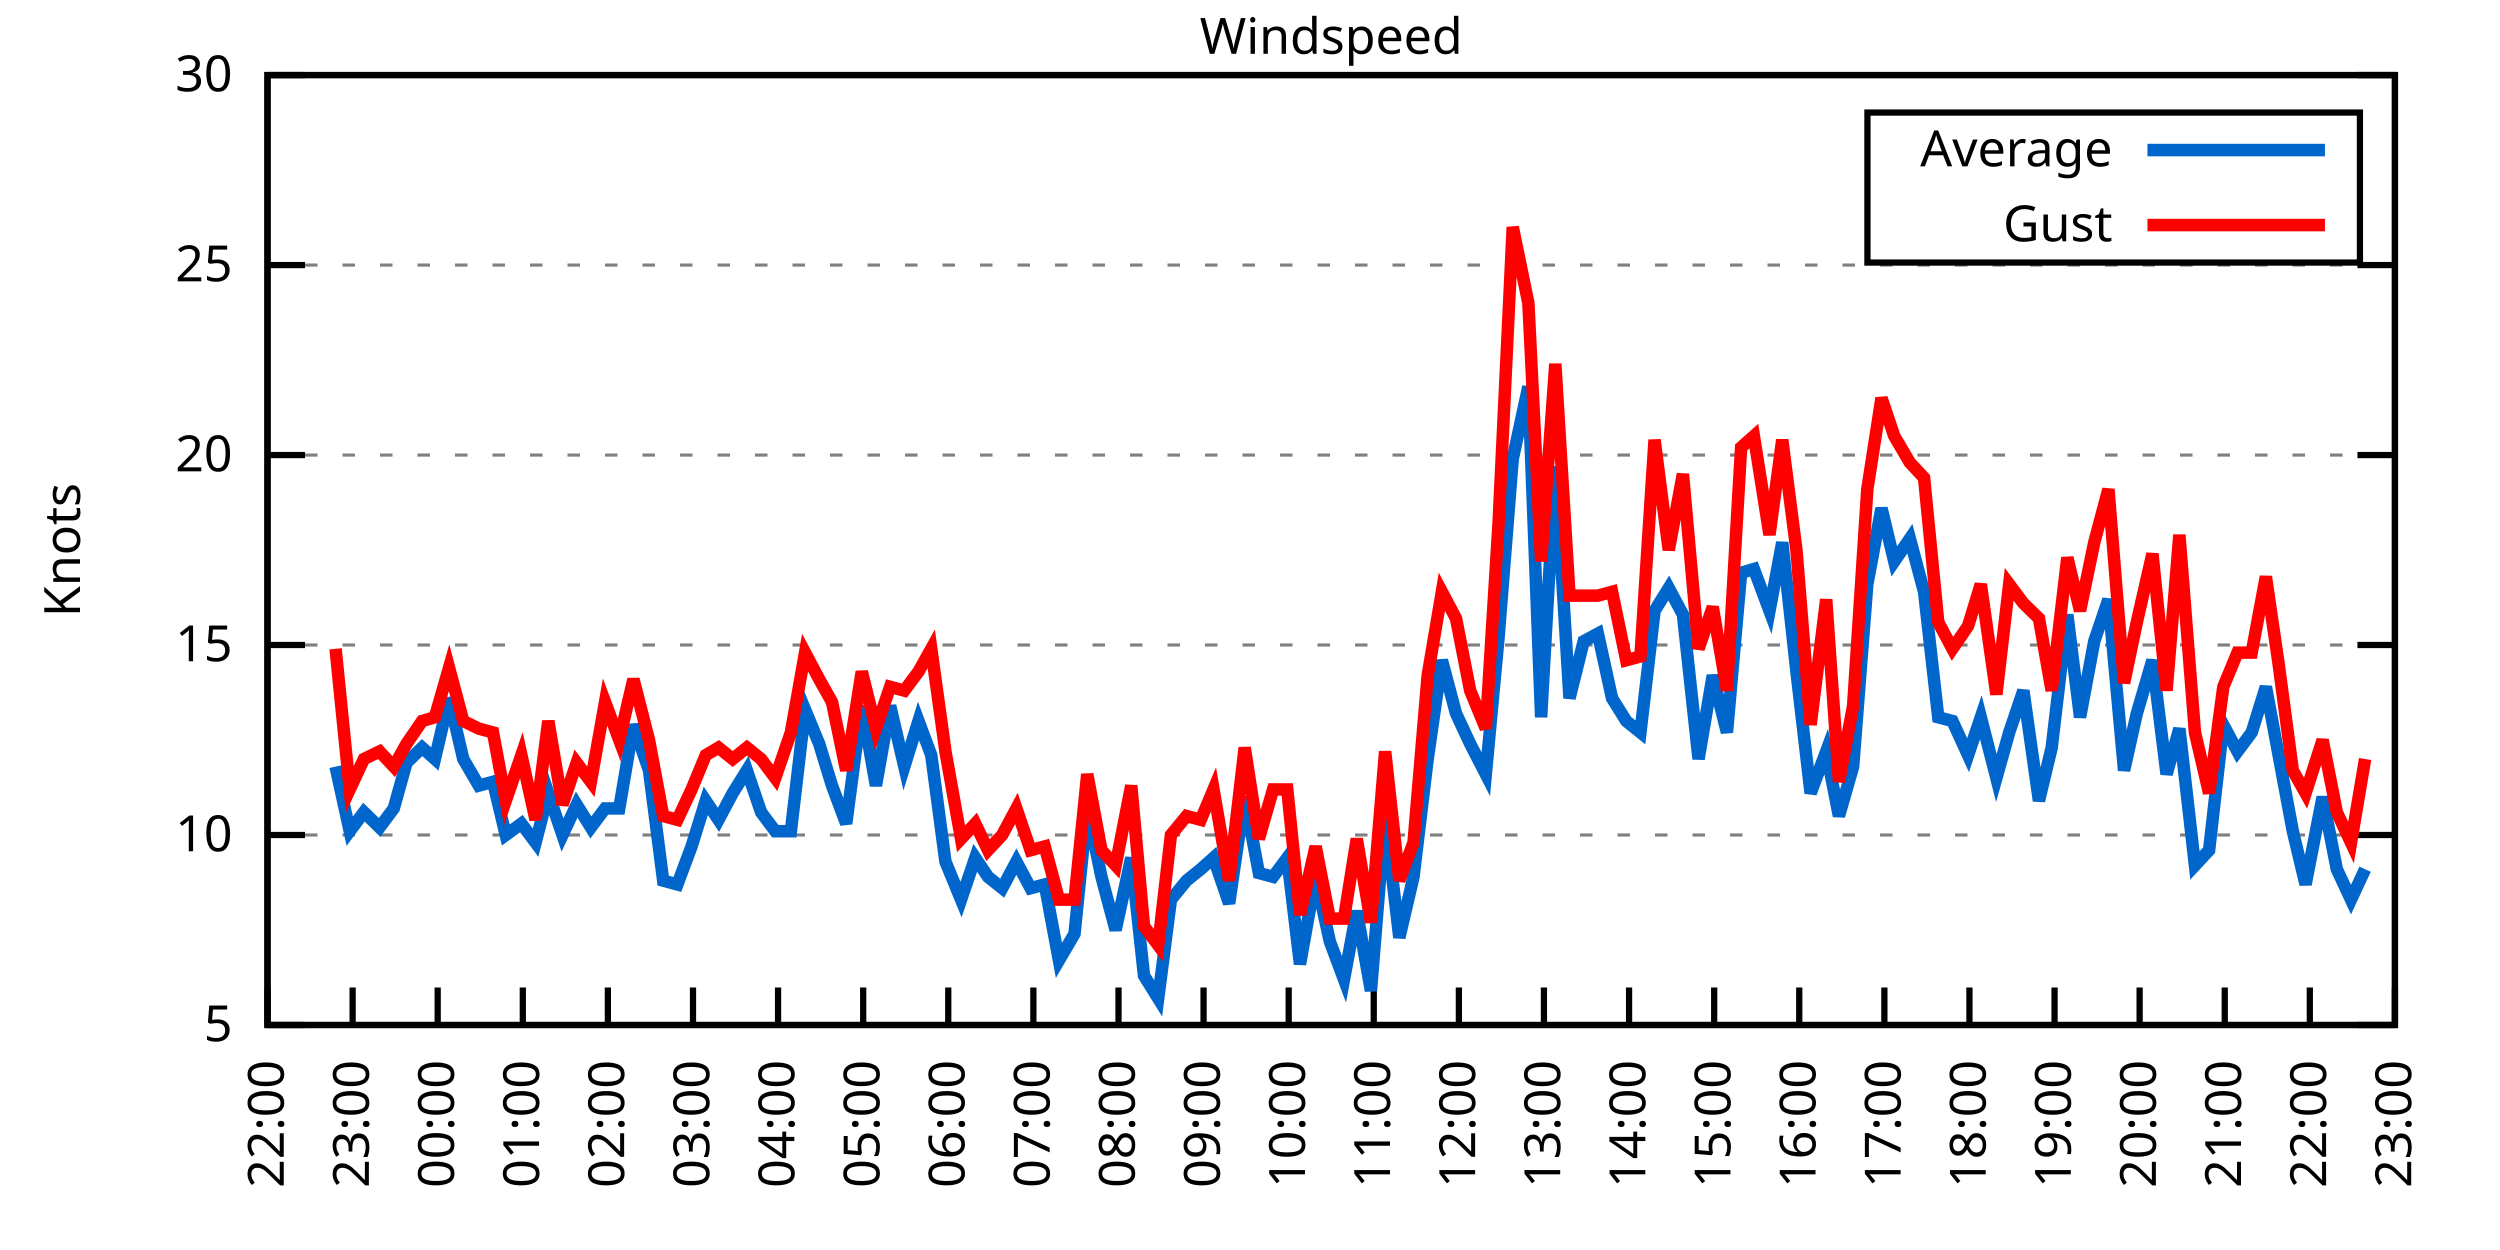
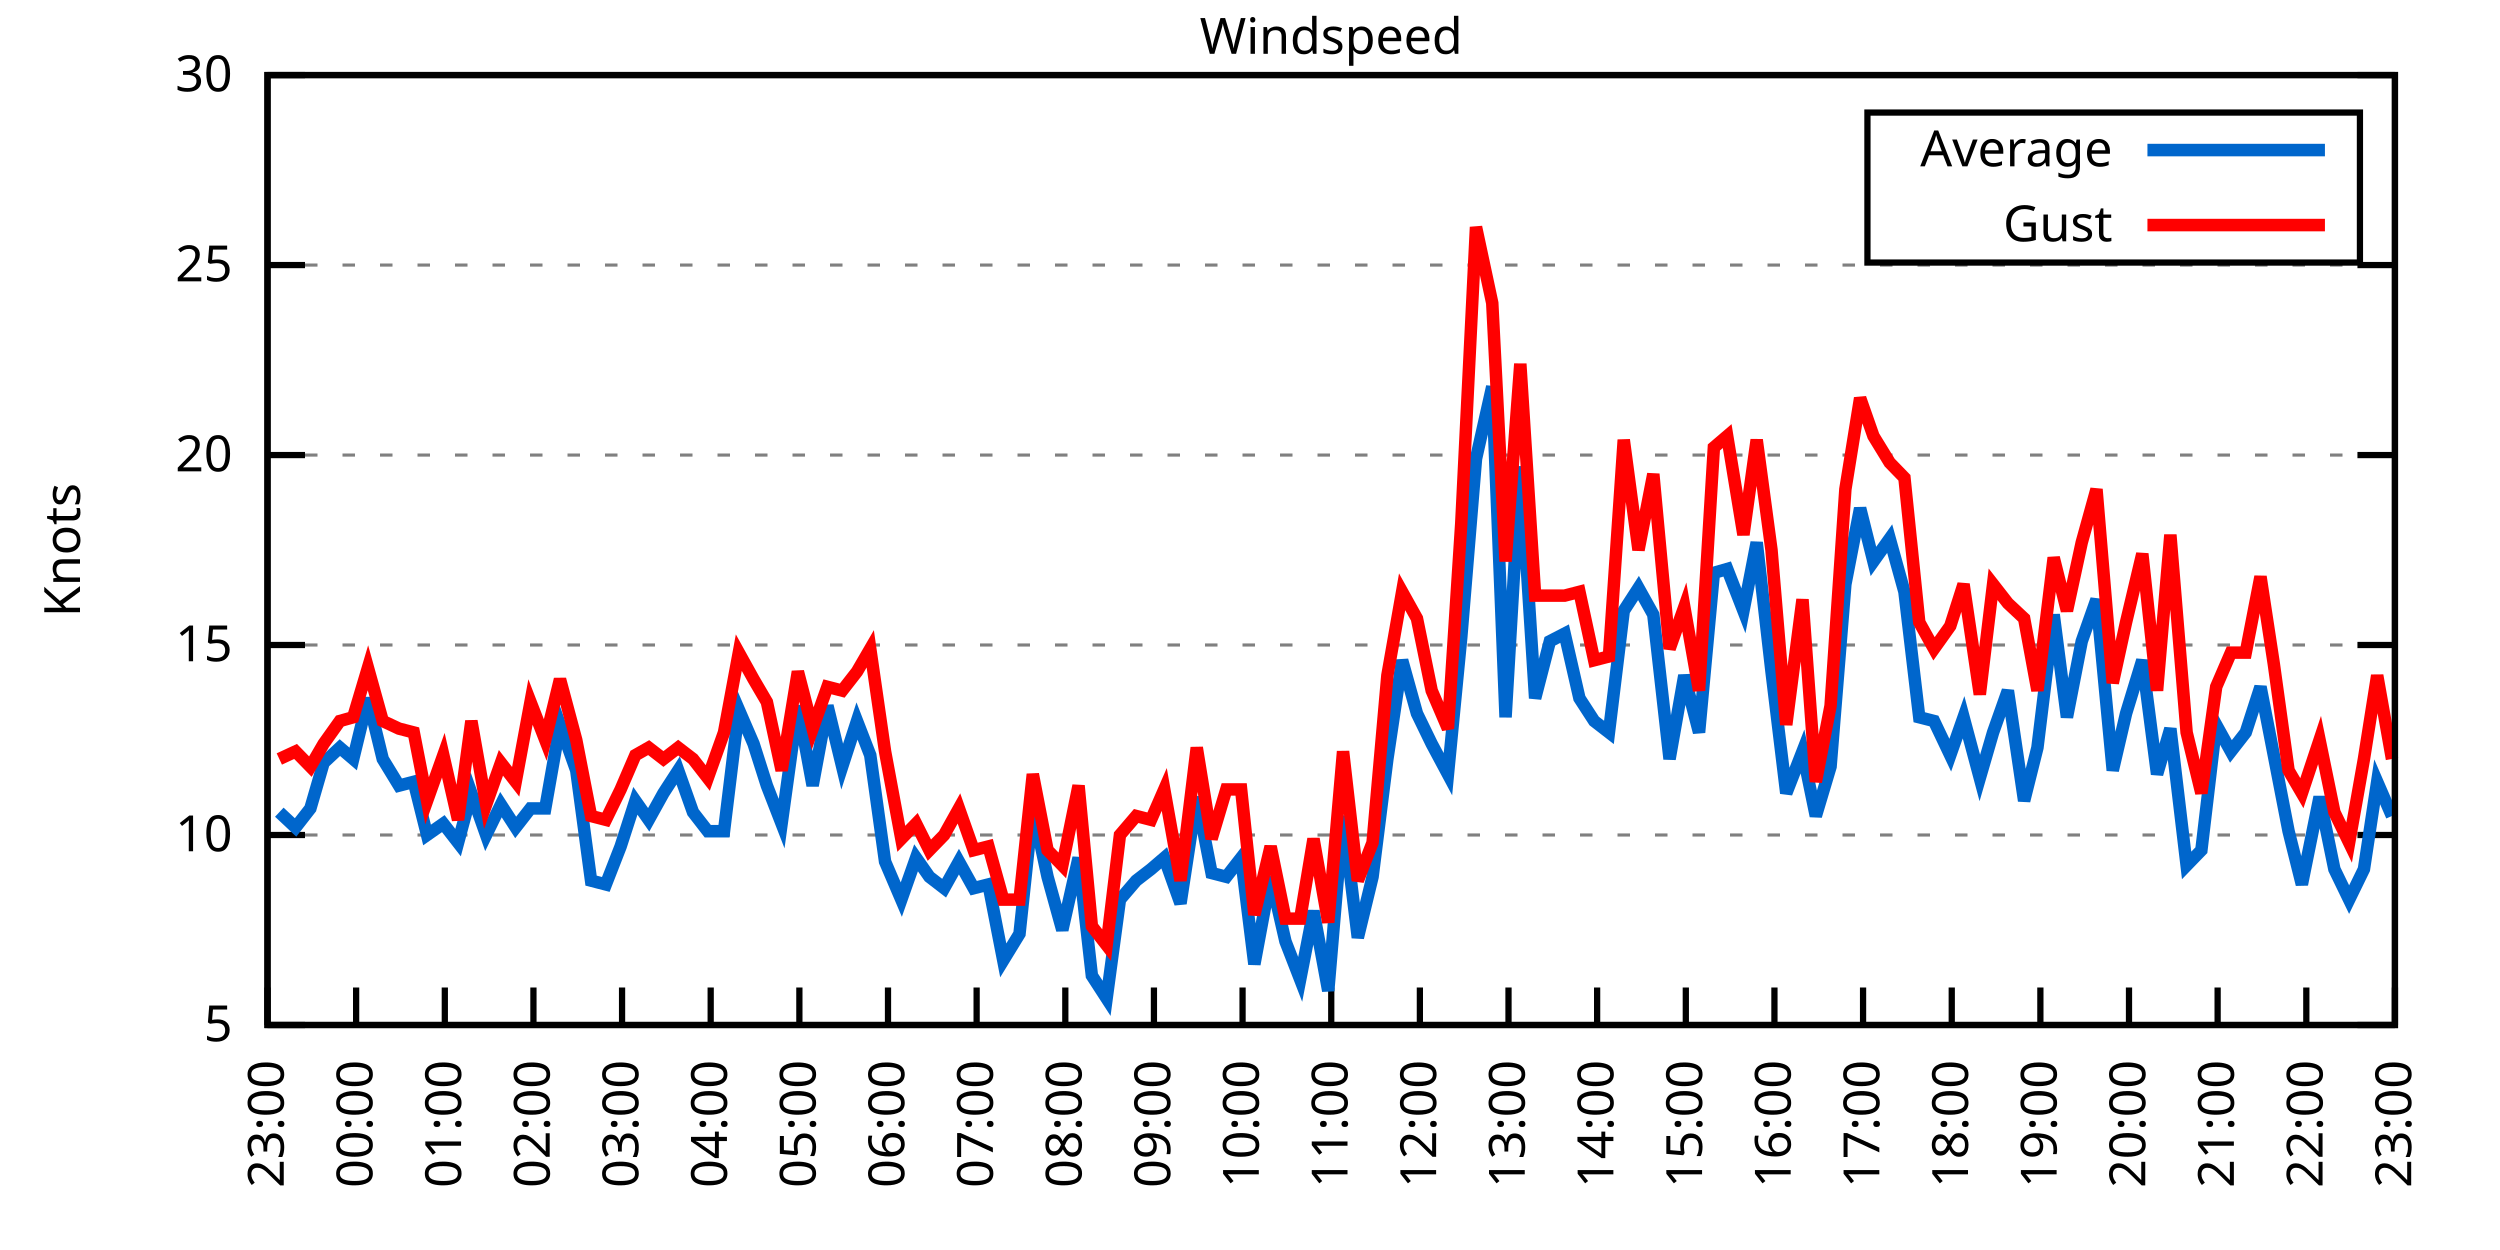
<svg xmlns="http://www.w3.org/2000/svg" xmlns:xlink="http://www.w3.org/1999/xlink" width="400" height="200" viewBox="0 0 400 200">
  <g id="gnuplot_canvas">
    <rect x="0" y="0" width="400" height="200" fill="none" />
    <defs>
      <circle id="gpDot" r="0.5" stroke-width="0.5" stroke="currentColor" />
      <path id="gpPt0" stroke-width="0.333" stroke="currentColor" d="M-1,0 h2 M0,-1 v2" />
      <path id="gpPt1" stroke-width="0.333" stroke="currentColor" d="M-1,-1 L1,1 M1,-1 L-1,1" />
      <path id="gpPt2" stroke-width="0.333" stroke="currentColor" d="M-1,0 L1,0 M0,-1 L0,1 M-1,-1 L1,1 M-1,1 L1,-1" />
      <rect id="gpPt3" stroke-width="0.333" stroke="currentColor" x="-1" y="-1" width="2" height="2" />
      <rect id="gpPt4" stroke-width="0.333" stroke="currentColor" fill="currentColor" x="-1" y="-1" width="2" height="2" />
      <circle id="gpPt5" stroke-width="0.333" stroke="currentColor" cx="0" cy="0" r="1" />
      <use xlink:href="#gpPt5" id="gpPt6" fill="currentColor" stroke="none" />
      <path id="gpPt7" stroke-width="0.333" stroke="currentColor" d="M0,-1.33 L-1.33,0.67 L1.33,0.67 z" />
      <use xlink:href="#gpPt7" id="gpPt8" fill="currentColor" stroke="none" />
      <use xlink:href="#gpPt7" id="gpPt9" stroke="currentColor" transform="rotate(180)" />
      <use xlink:href="#gpPt9" id="gpPt10" fill="currentColor" stroke="none" />
      <use xlink:href="#gpPt3" id="gpPt11" stroke="currentColor" transform="rotate(45)" />
      <use xlink:href="#gpPt11" id="gpPt12" fill="currentColor" stroke="none" />
      <path id="gpPt13" stroke-width="0.333" stroke="currentColor" d="M0,1.330 L1.265,0.411 L0.782,-1.067 L-0.782,-1.076 L-1.265,0.411 z" />
      <use xlink:href="#gpPt13" id="gpPt14" fill="currentColor" stroke="none" />
      <filter id="textbox" filterUnits="objectBoundingBox" x="0" y="0" height="1" width="1">
        <feFlood flood-color="white" flood-opacity="1" result="bgnd" />
        <feComposite in="SourceGraphic" in2="bgnd" operator="atop" />
      </filter>
      <filter id="greybox" filterUnits="objectBoundingBox" x="0" y="0" height="1" width="1">
        <feFlood flood-color="lightgrey" flood-opacity="1" result="grey" />
        <feComposite in="SourceGraphic" in2="grey" operator="atop" />
      </filter>
    </defs>
    <g fill="none" color="white" stroke="currentColor" stroke-width="1.00" stroke-linecap="butt" stroke-linejoin="miter">
</g>
    <g fill="none" color="black" stroke="currentColor" stroke-width="1.00" stroke-linecap="butt" stroke-linejoin="miter">
      <g stroke="none" shape-rendering="crispEdges">
        <polygon fill="rgb(255, 255, 255)" points="42.80,164.00 383.18,164.00 383.18,12.02 42.80,12.02 " />
      </g>
    </g>
    <g fill="none" color="black" stroke="currentColor" stroke-width="1.00" stroke-linecap="butt" stroke-linejoin="miter">
</g>
    <g fill="none" color="black" stroke="black" stroke-width="0.50" stroke-linecap="butt" stroke-linejoin="miter">
</g>
    <g fill="none" color="gray" stroke="currentColor" stroke-width="0.50" stroke-linecap="butt" stroke-linejoin="miter">
      <path stroke="gray" stroke-dasharray="2,4" class="gridline" d="M42.80,164.00 L383.19,164.00  " />
    </g>
    <g fill="none" color="gray" stroke="gray" stroke-width="1.00" stroke-linecap="butt" stroke-linejoin="miter">
</g>
    <g fill="none" color="black" stroke="currentColor" stroke-width="1.00" stroke-linecap="butt" stroke-linejoin="miter">
      <path stroke="black" d="M42.80,164.00 L48.80,164.00 M383.19,164.00 L377.19,164.00  " />
      <g transform="translate(37.20,166.60)" stroke="none" fill="black" font-family="Sans" font-size="8.00" text-anchor="end">
        <text>
          <tspan font-family="Sans"> 5</tspan>
        </text>
      </g>
    </g>
    <g fill="none" color="black" stroke="currentColor" stroke-width="1.00" stroke-linecap="butt" stroke-linejoin="miter">
</g>
    <g fill="none" color="black" stroke="black" stroke-width="0.50" stroke-linecap="butt" stroke-linejoin="miter">
</g>
    <g fill="none" color="gray" stroke="currentColor" stroke-width="0.50" stroke-linecap="butt" stroke-linejoin="miter">
      <path stroke="gray" stroke-dasharray="2,4" class="gridline" d="M42.80,133.60 L383.19,133.60  " />
    </g>
    <g fill="none" color="gray" stroke="gray" stroke-width="1.00" stroke-linecap="butt" stroke-linejoin="miter">
</g>
    <g fill="none" color="black" stroke="currentColor" stroke-width="1.00" stroke-linecap="butt" stroke-linejoin="miter">
      <path stroke="black" d="M42.80,133.60 L48.80,133.60 M383.19,133.60 L377.19,133.60  " />
      <g transform="translate(37.20,136.20)" stroke="none" fill="black" font-family="Sans" font-size="8.00" text-anchor="end">
        <text>
          <tspan font-family="Sans"> 10</tspan>
        </text>
      </g>
    </g>
    <g fill="none" color="black" stroke="currentColor" stroke-width="1.00" stroke-linecap="butt" stroke-linejoin="miter">
</g>
    <g fill="none" color="black" stroke="black" stroke-width="0.50" stroke-linecap="butt" stroke-linejoin="miter">
</g>
    <g fill="none" color="gray" stroke="currentColor" stroke-width="0.50" stroke-linecap="butt" stroke-linejoin="miter">
      <path stroke="gray" stroke-dasharray="2,4" class="gridline" d="M42.80,103.20 L383.19,103.20  " />
    </g>
    <g fill="none" color="gray" stroke="gray" stroke-width="1.00" stroke-linecap="butt" stroke-linejoin="miter">
</g>
    <g fill="none" color="black" stroke="currentColor" stroke-width="1.00" stroke-linecap="butt" stroke-linejoin="miter">
      <path stroke="black" d="M42.80,103.20 L48.80,103.20 M383.19,103.20 L377.19,103.20  " />
      <g transform="translate(37.20,105.80)" stroke="none" fill="black" font-family="Sans" font-size="8.00" text-anchor="end">
        <text>
          <tspan font-family="Sans"> 15</tspan>
        </text>
      </g>
    </g>
    <g fill="none" color="black" stroke="currentColor" stroke-width="1.00" stroke-linecap="butt" stroke-linejoin="miter">
</g>
    <g fill="none" color="black" stroke="black" stroke-width="0.50" stroke-linecap="butt" stroke-linejoin="miter">
</g>
    <g fill="none" color="gray" stroke="currentColor" stroke-width="0.50" stroke-linecap="butt" stroke-linejoin="miter">
      <path stroke="gray" stroke-dasharray="2,4" class="gridline" d="M42.80,72.81 L383.19,72.81  " />
    </g>
    <g fill="none" color="gray" stroke="gray" stroke-width="1.00" stroke-linecap="butt" stroke-linejoin="miter">
</g>
    <g fill="none" color="black" stroke="currentColor" stroke-width="1.00" stroke-linecap="butt" stroke-linejoin="miter">
      <path stroke="black" d="M42.80,72.81 L48.80,72.81 M383.19,72.81 L377.19,72.81  " />
      <g transform="translate(37.20,75.41)" stroke="none" fill="black" font-family="Sans" font-size="8.00" text-anchor="end">
        <text>
          <tspan font-family="Sans"> 20</tspan>
        </text>
      </g>
    </g>
    <g fill="none" color="black" stroke="currentColor" stroke-width="1.00" stroke-linecap="butt" stroke-linejoin="miter">
</g>
    <g fill="none" color="black" stroke="black" stroke-width="0.50" stroke-linecap="butt" stroke-linejoin="miter">
</g>
    <g fill="none" color="gray" stroke="currentColor" stroke-width="0.50" stroke-linecap="butt" stroke-linejoin="miter">
      <path stroke="gray" stroke-dasharray="2,4" class="gridline" d="M42.80,42.41 L383.19,42.41  " />
    </g>
    <g fill="none" color="gray" stroke="gray" stroke-width="1.00" stroke-linecap="butt" stroke-linejoin="miter">
</g>
    <g fill="none" color="black" stroke="currentColor" stroke-width="1.00" stroke-linecap="butt" stroke-linejoin="miter">
      <path stroke="black" d="M42.80,42.41 L48.80,42.41 M383.19,42.41 L377.19,42.41  " />
      <g transform="translate(37.20,45.01)" stroke="none" fill="black" font-family="Sans" font-size="8.00" text-anchor="end">
        <text>
          <tspan font-family="Sans"> 25</tspan>
        </text>
      </g>
    </g>
    <g fill="none" color="black" stroke="currentColor" stroke-width="1.00" stroke-linecap="butt" stroke-linejoin="miter">
</g>
    <g fill="none" color="black" stroke="black" stroke-width="0.50" stroke-linecap="butt" stroke-linejoin="miter">
</g>
    <g fill="none" color="gray" stroke="currentColor" stroke-width="0.50" stroke-linecap="butt" stroke-linejoin="miter">
      <path stroke="gray" stroke-dasharray="2,4" class="gridline" d="M42.80,12.01 L383.19,12.01  " />
    </g>
    <g fill="none" color="gray" stroke="gray" stroke-width="1.00" stroke-linecap="butt" stroke-linejoin="miter">
</g>
    <g fill="none" color="black" stroke="currentColor" stroke-width="1.00" stroke-linecap="butt" stroke-linejoin="miter">
      <path stroke="black" d="M42.80,12.01 L48.80,12.01 M383.19,12.01 L377.19,12.01  " />
      <g transform="translate(37.20,14.61)" stroke="none" fill="black" font-family="Sans" font-size="8.00" text-anchor="end">
        <text>
          <tspan font-family="Sans"> 30</tspan>
        </text>
      </g>
    </g>
    <g fill="none" color="black" stroke="currentColor" stroke-width="1.00" stroke-linecap="butt" stroke-linejoin="miter">
      <path stroke="black" d="M42.80,164.00 L42.80,158.00  " />
      <g transform="translate(45.40,169.60) rotate(270.00)" stroke="none" fill="black" font-family="Sans" font-size="8.00" text-anchor="end">
        <text>
-           <tspan font-family="Sans">22:00</tspan>
-         </text>
-       </g>
-     </g>
-     <g fill="none" color="black" stroke="currentColor" stroke-width="1.00" stroke-linecap="butt" stroke-linejoin="miter">
-       <path stroke="black" d="M56.42,164.00 L56.42,158.00  " />
-       <g transform="translate(59.02,169.60) rotate(270.00)" stroke="none" fill="black" font-family="Sans" font-size="8.00" text-anchor="end">
-         <text>
          <tspan font-family="Sans">23:00</tspan>
        </text>
      </g>
    </g>
    <g fill="none" color="black" stroke="currentColor" stroke-width="1.00" stroke-linecap="butt" stroke-linejoin="miter">
-       <path stroke="black" d="M70.03,164.00 L70.03,158.00  " />
-       <g transform="translate(72.63,169.60) rotate(270.00)" stroke="none" fill="black" font-family="Sans" font-size="8.00" text-anchor="end">
+       <path stroke="black" d="M56.98,164.00 L56.98,158.00  " />
+       <g transform="translate(59.58,169.60) rotate(270.00)" stroke="none" fill="black" font-family="Sans" font-size="8.00" text-anchor="end">
        <text>
          <tspan font-family="Sans">00:00</tspan>
        </text>
      </g>
    </g>
    <g fill="none" color="black" stroke="currentColor" stroke-width="1.00" stroke-linecap="butt" stroke-linejoin="miter">
-       <path stroke="black" d="M83.65,164.00 L83.65,158.00  " />
-       <g transform="translate(86.25,169.60) rotate(270.00)" stroke="none" fill="black" font-family="Sans" font-size="8.00" text-anchor="end">
+       <path stroke="black" d="M71.17,164.00 L71.17,158.00  " />
+       <g transform="translate(73.77,169.60) rotate(270.00)" stroke="none" fill="black" font-family="Sans" font-size="8.00" text-anchor="end">
        <text>
          <tspan font-family="Sans">01:00</tspan>
        </text>
      </g>
    </g>
    <g fill="none" color="black" stroke="currentColor" stroke-width="1.00" stroke-linecap="butt" stroke-linejoin="miter">
-       <path stroke="black" d="M97.26,164.00 L97.26,158.00  " />
-       <g transform="translate(99.86,169.60) rotate(270.00)" stroke="none" fill="black" font-family="Sans" font-size="8.00" text-anchor="end">
+       <path stroke="black" d="M85.35,164.00 L85.35,158.00  " />
+       <g transform="translate(87.95,169.60) rotate(270.00)" stroke="none" fill="black" font-family="Sans" font-size="8.00" text-anchor="end">
        <text>
          <tspan font-family="Sans">02:00</tspan>
        </text>
      </g>
    </g>
    <g fill="none" color="black" stroke="currentColor" stroke-width="1.00" stroke-linecap="butt" stroke-linejoin="miter">
-       <path stroke="black" d="M110.88,164.00 L110.88,158.00  " />
-       <g transform="translate(113.48,169.60) rotate(270.00)" stroke="none" fill="black" font-family="Sans" font-size="8.00" text-anchor="end">
+       <path stroke="black" d="M99.53,164.00 L99.53,158.00  " />
+       <g transform="translate(102.13,169.60) rotate(270.00)" stroke="none" fill="black" font-family="Sans" font-size="8.00" text-anchor="end">
        <text>
          <tspan font-family="Sans">03:00</tspan>
        </text>
      </g>
    </g>
    <g fill="none" color="black" stroke="currentColor" stroke-width="1.00" stroke-linecap="butt" stroke-linejoin="miter">
-       <path stroke="black" d="M124.49,164.00 L124.49,158.00  " />
-       <g transform="translate(127.09,169.60) rotate(270.00)" stroke="none" fill="black" font-family="Sans" font-size="8.00" text-anchor="end">
+       <path stroke="black" d="M113.71,164.00 L113.71,158.00  " />
+       <g transform="translate(116.31,169.60) rotate(270.00)" stroke="none" fill="black" font-family="Sans" font-size="8.00" text-anchor="end">
        <text>
          <tspan font-family="Sans">04:00</tspan>
        </text>
      </g>
    </g>
    <g fill="none" color="black" stroke="currentColor" stroke-width="1.00" stroke-linecap="butt" stroke-linejoin="miter">
-       <path stroke="black" d="M138.11,164.00 L138.11,158.00  " />
-       <g transform="translate(140.71,169.60) rotate(270.00)" stroke="none" fill="black" font-family="Sans" font-size="8.00" text-anchor="end">
+       <path stroke="black" d="M127.90,164.00 L127.90,158.00  " />
+       <g transform="translate(130.50,169.60) rotate(270.00)" stroke="none" fill="black" font-family="Sans" font-size="8.00" text-anchor="end">
        <text>
          <tspan font-family="Sans">05:00</tspan>
        </text>
      </g>
    </g>
    <g fill="none" color="black" stroke="currentColor" stroke-width="1.00" stroke-linecap="butt" stroke-linejoin="miter">
-       <path stroke="black" d="M151.72,164.00 L151.72,158.00  " />
-       <g transform="translate(154.32,169.60) rotate(270.00)" stroke="none" fill="black" font-family="Sans" font-size="8.00" text-anchor="end">
+       <path stroke="black" d="M142.08,164.00 L142.08,158.00  " />
+       <g transform="translate(144.68,169.60) rotate(270.00)" stroke="none" fill="black" font-family="Sans" font-size="8.00" text-anchor="end">
        <text>
          <tspan font-family="Sans">06:00</tspan>
        </text>
      </g>
    </g>
    <g fill="none" color="black" stroke="currentColor" stroke-width="1.00" stroke-linecap="butt" stroke-linejoin="miter">
-       <path stroke="black" d="M165.34,164.00 L165.34,158.00  " />
-       <g transform="translate(167.94,169.60) rotate(270.00)" stroke="none" fill="black" font-family="Sans" font-size="8.00" text-anchor="end">
+       <path stroke="black" d="M156.26,164.00 L156.26,158.00  " />
+       <g transform="translate(158.86,169.60) rotate(270.00)" stroke="none" fill="black" font-family="Sans" font-size="8.00" text-anchor="end">
        <text>
          <tspan font-family="Sans">07:00</tspan>
        </text>
      </g>
    </g>
    <g fill="none" color="black" stroke="currentColor" stroke-width="1.00" stroke-linecap="butt" stroke-linejoin="miter">
-       <path stroke="black" d="M178.96,164.00 L178.96,158.00  " />
-       <g transform="translate(181.56,169.60) rotate(270.00)" stroke="none" fill="black" font-family="Sans" font-size="8.00" text-anchor="end">
+       <path stroke="black" d="M170.45,164.00 L170.45,158.00  " />
+       <g transform="translate(173.05,169.60) rotate(270.00)" stroke="none" fill="black" font-family="Sans" font-size="8.00" text-anchor="end">
        <text>
          <tspan font-family="Sans">08:00</tspan>
        </text>
      </g>
    </g>
    <g fill="none" color="black" stroke="currentColor" stroke-width="1.00" stroke-linecap="butt" stroke-linejoin="miter">
-       <path stroke="black" d="M192.57,164.00 L192.57,158.00  " />
-       <g transform="translate(195.17,169.60) rotate(270.00)" stroke="none" fill="black" font-family="Sans" font-size="8.00" text-anchor="end">
+       <path stroke="black" d="M184.63,164.00 L184.63,158.00  " />
+       <g transform="translate(187.23,169.60) rotate(270.00)" stroke="none" fill="black" font-family="Sans" font-size="8.00" text-anchor="end">
        <text>
          <tspan font-family="Sans">09:00</tspan>
        </text>
      </g>
    </g>
    <g fill="none" color="black" stroke="currentColor" stroke-width="1.00" stroke-linecap="butt" stroke-linejoin="miter">
-       <path stroke="black" d="M206.19,164.00 L206.19,158.00  " />
-       <g transform="translate(208.79,169.60) rotate(270.00)" stroke="none" fill="black" font-family="Sans" font-size="8.00" text-anchor="end">
+       <path stroke="black" d="M198.81,164.00 L198.81,158.00  " />
+       <g transform="translate(201.41,169.60) rotate(270.00)" stroke="none" fill="black" font-family="Sans" font-size="8.00" text-anchor="end">
        <text>
          <tspan font-family="Sans">10:00</tspan>
        </text>
      </g>
    </g>
    <g fill="none" color="black" stroke="currentColor" stroke-width="1.00" stroke-linecap="butt" stroke-linejoin="miter">
-       <path stroke="black" d="M219.80,164.00 L219.80,158.00  " />
-       <g transform="translate(222.40,169.60) rotate(270.00)" stroke="none" fill="black" font-family="Sans" font-size="8.00" text-anchor="end">
+       <path stroke="black" d="M213.00,164.00 L213.00,158.00  " />
+       <g transform="translate(215.60,169.60) rotate(270.00)" stroke="none" fill="black" font-family="Sans" font-size="8.00" text-anchor="end">
        <text>
          <tspan font-family="Sans">11:00</tspan>
        </text>
      </g>
    </g>
    <g fill="none" color="black" stroke="currentColor" stroke-width="1.00" stroke-linecap="butt" stroke-linejoin="miter">
-       <path stroke="black" d="M233.42,164.00 L233.42,158.00  " />
-       <g transform="translate(236.02,169.60) rotate(270.00)" stroke="none" fill="black" font-family="Sans" font-size="8.00" text-anchor="end">
+       <path stroke="black" d="M227.18,164.00 L227.18,158.00  " />
+       <g transform="translate(229.78,169.60) rotate(270.00)" stroke="none" fill="black" font-family="Sans" font-size="8.00" text-anchor="end">
        <text>
          <tspan font-family="Sans">12:00</tspan>
        </text>
      </g>
    </g>
    <g fill="none" color="black" stroke="currentColor" stroke-width="1.00" stroke-linecap="butt" stroke-linejoin="miter">
-       <path stroke="black" d="M247.03,164.00 L247.03,158.00  " />
-       <g transform="translate(249.63,169.60) rotate(270.00)" stroke="none" fill="black" font-family="Sans" font-size="8.00" text-anchor="end">
+       <path stroke="black" d="M241.36,164.00 L241.36,158.00  " />
+       <g transform="translate(243.96,169.60) rotate(270.00)" stroke="none" fill="black" font-family="Sans" font-size="8.00" text-anchor="end">
        <text>
          <tspan font-family="Sans">13:00</tspan>
        </text>
      </g>
    </g>
    <g fill="none" color="black" stroke="currentColor" stroke-width="1.00" stroke-linecap="butt" stroke-linejoin="miter">
-       <path stroke="black" d="M260.65,164.00 L260.65,158.00  " />
-       <g transform="translate(263.25,169.60) rotate(270.00)" stroke="none" fill="black" font-family="Sans" font-size="8.00" text-anchor="end">
+       <path stroke="black" d="M255.54,164.00 L255.54,158.00  " />
+       <g transform="translate(258.14,169.60) rotate(270.00)" stroke="none" fill="black" font-family="Sans" font-size="8.00" text-anchor="end">
        <text>
          <tspan font-family="Sans">14:00</tspan>
        </text>
      </g>
    </g>
    <g fill="none" color="black" stroke="currentColor" stroke-width="1.00" stroke-linecap="butt" stroke-linejoin="miter">
-       <path stroke="black" d="M274.27,164.00 L274.27,158.00  " />
-       <g transform="translate(276.87,169.60) rotate(270.00)" stroke="none" fill="black" font-family="Sans" font-size="8.00" text-anchor="end">
+       <path stroke="black" d="M269.73,164.00 L269.73,158.00  " />
+       <g transform="translate(272.33,169.60) rotate(270.00)" stroke="none" fill="black" font-family="Sans" font-size="8.00" text-anchor="end">
        <text>
          <tspan font-family="Sans">15:00</tspan>
        </text>
      </g>
    </g>
    <g fill="none" color="black" stroke="currentColor" stroke-width="1.00" stroke-linecap="butt" stroke-linejoin="miter">
-       <path stroke="black" d="M287.88,164.00 L287.88,158.00  " />
-       <g transform="translate(290.48,169.60) rotate(270.00)" stroke="none" fill="black" font-family="Sans" font-size="8.00" text-anchor="end">
+       <path stroke="black" d="M283.91,164.00 L283.91,158.00  " />
+       <g transform="translate(286.51,169.60) rotate(270.00)" stroke="none" fill="black" font-family="Sans" font-size="8.00" text-anchor="end">
        <text>
          <tspan font-family="Sans">16:00</tspan>
        </text>
      </g>
    </g>
    <g fill="none" color="black" stroke="currentColor" stroke-width="1.00" stroke-linecap="butt" stroke-linejoin="miter">
-       <path stroke="black" d="M301.50,164.00 L301.50,158.00  " />
-       <g transform="translate(304.10,169.60) rotate(270.00)" stroke="none" fill="black" font-family="Sans" font-size="8.00" text-anchor="end">
+       <path stroke="black" d="M298.09,164.00 L298.09,158.00  " />
+       <g transform="translate(300.69,169.60) rotate(270.00)" stroke="none" fill="black" font-family="Sans" font-size="8.00" text-anchor="end">
        <text>
          <tspan font-family="Sans">17:00</tspan>
        </text>
      </g>
    </g>
    <g fill="none" color="black" stroke="currentColor" stroke-width="1.00" stroke-linecap="butt" stroke-linejoin="miter">
-       <path stroke="black" d="M315.11,164.00 L315.11,158.00  " />
-       <g transform="translate(317.71,169.60) rotate(270.00)" stroke="none" fill="black" font-family="Sans" font-size="8.00" text-anchor="end">
+       <path stroke="black" d="M312.28,164.00 L312.28,158.00  " />
+       <g transform="translate(314.88,169.60) rotate(270.00)" stroke="none" fill="black" font-family="Sans" font-size="8.00" text-anchor="end">
        <text>
          <tspan font-family="Sans">18:00</tspan>
        </text>
      </g>
    </g>
    <g fill="none" color="black" stroke="currentColor" stroke-width="1.00" stroke-linecap="butt" stroke-linejoin="miter">
-       <path stroke="black" d="M328.73,164.00 L328.73,158.00  " />
-       <g transform="translate(331.33,169.60) rotate(270.00)" stroke="none" fill="black" font-family="Sans" font-size="8.00" text-anchor="end">
+       <path stroke="black" d="M326.46,164.00 L326.46,158.00  " />
+       <g transform="translate(329.06,169.60) rotate(270.00)" stroke="none" fill="black" font-family="Sans" font-size="8.00" text-anchor="end">
        <text>
          <tspan font-family="Sans">19:00</tspan>
        </text>
      </g>
    </g>
    <g fill="none" color="black" stroke="currentColor" stroke-width="1.00" stroke-linecap="butt" stroke-linejoin="miter">
-       <path stroke="black" d="M342.34,164.00 L342.34,158.00  " />
-       <g transform="translate(344.94,169.60) rotate(270.00)" stroke="none" fill="black" font-family="Sans" font-size="8.00" text-anchor="end">
+       <path stroke="black" d="M340.64,164.00 L340.64,158.00  " />
+       <g transform="translate(343.24,169.60) rotate(270.00)" stroke="none" fill="black" font-family="Sans" font-size="8.00" text-anchor="end">
        <text>
          <tspan font-family="Sans">20:00</tspan>
        </text>
      </g>
    </g>
    <g fill="none" color="black" stroke="currentColor" stroke-width="1.00" stroke-linecap="butt" stroke-linejoin="miter">
-       <path stroke="black" d="M355.96,164.00 L355.96,158.00  " />
-       <g transform="translate(358.56,169.60) rotate(270.00)" stroke="none" fill="black" font-family="Sans" font-size="8.00" text-anchor="end">
+       <path stroke="black" d="M354.82,164.00 L354.82,158.00  " />
+       <g transform="translate(357.42,169.60) rotate(270.00)" stroke="none" fill="black" font-family="Sans" font-size="8.00" text-anchor="end">
        <text>
          <tspan font-family="Sans">21:00</tspan>
        </text>
      </g>
    </g>
    <g fill="none" color="black" stroke="currentColor" stroke-width="1.00" stroke-linecap="butt" stroke-linejoin="miter">
-       <path stroke="black" d="M369.57,164.00 L369.57,158.00  " />
-       <g transform="translate(372.17,169.60) rotate(270.00)" stroke="none" fill="black" font-family="Sans" font-size="8.00" text-anchor="end">
+       <path stroke="black" d="M369.01,164.00 L369.01,158.00  " />
+       <g transform="translate(371.61,169.60) rotate(270.00)" stroke="none" fill="black" font-family="Sans" font-size="8.00" text-anchor="end">
        <text>
          <tspan font-family="Sans">22:00</tspan>
        </text>
      </g>
    </g>
    <g fill="none" color="black" stroke="currentColor" stroke-width="1.00" stroke-linecap="butt" stroke-linejoin="miter">
      <path stroke="black" d="M383.19,164.00 L383.19,158.00  " />
      <g transform="translate(385.79,169.60) rotate(270.00)" stroke="none" fill="black" font-family="Sans" font-size="8.00" text-anchor="end">
        <text>
          <tspan font-family="Sans">23:00</tspan>
        </text>
      </g>
    </g>
    <g fill="none" color="black" stroke="currentColor" stroke-width="1.00" stroke-linecap="butt" stroke-linejoin="miter">
</g>
    <g fill="none" color="black" stroke="currentColor" stroke-width="1.00" stroke-linecap="butt" stroke-linejoin="miter">
      <path stroke="black" d="M42.80,12.01 L42.80,164.00 L383.19,164.00 L383.19,12.01 L42.80,12.01 Z  " />
    </g>
    <g fill="none" color="black" stroke="currentColor" stroke-width="1.00" stroke-linecap="butt" stroke-linejoin="miter">
</g>
    <g fill="none" color="black" stroke="currentColor" stroke-width="1.00" stroke-linecap="butt" stroke-linejoin="miter">
      <path stroke="black" d="M298.79,42.01 L298.79,18.01 L377.59,18.01 L377.59,42.01 L298.79,42.01 Z  " />
    </g>
    <g id="Windspeed_plot_1">
      <g fill="none" color="white" stroke="black" stroke-width="2.00" stroke-linecap="butt" stroke-linejoin="miter">
</g>
      <g fill="none" color="black" stroke="currentColor" stroke-width="2.00" stroke-linecap="butt" stroke-linejoin="miter">
        <g transform="translate(337.99,26.61)" stroke="none" fill="black" font-family="Sans" font-size="8.00" text-anchor="end">
          <text>
            <tspan font-family="Sans">Average</tspan>
          </text>
        </g>
      </g>
      <g fill="none" color="black" stroke="currentColor" stroke-width="2.00" stroke-linecap="butt" stroke-linejoin="miter">
-         <path stroke="rgb(  0, 102, 204)" d="M343.59,24.01 L371.99,24.01 M53.69,122.66 L55.96,132.99 L58.23,129.95 L60.73,132.39 L63.00,129.35 L65.04,122.05   L67.54,119.62 L69.58,121.44 L71.85,111.72 L74.12,121.44 L76.61,125.70 L78.88,125.09 L80.92,133.60 L83.42,131.78   L85.69,134.82 L87.73,126.91 L90.00,133.60 L92.27,128.74 L94.54,132.39 L96.81,129.35 L99.08,129.35 L101.35,115.97   L103.84,123.27 L106.11,140.90 L108.38,141.51 L110.65,135.43 L112.92,128.13 L114.96,131.17 L117.23,126.91 L119.50,123.27   L121.77,129.95 L124.04,132.99 L126.54,132.99 L128.81,113.54 L131.07,119.01 L133.12,125.70 L135.39,131.78 L137.88,112.93   L140.15,125.70 L142.42,112.93 L144.69,122.66 L146.96,115.36 L149.00,120.83 L151.27,137.86 L153.77,143.94 L156.04,137.25   L158.08,140.29 L160.35,142.11 L162.62,137.86 L164.89,142.11 L167.16,141.51 L169.43,153.66 L171.92,149.41 L173.96,129.35   L176.23,140.29 L178.50,148.80 L181.00,137.25 L183.04,156.10 L185.31,159.74 L187.35,143.94 L189.85,140.90 L192.12,139.07   L194.16,137.25 L196.66,144.55 L199.15,127.52 L201.42,139.68 L203.69,140.29 L205.96,137.25 L208.00,154.27 L210.50,140.29   L212.77,150.62 L215.04,156.70 L217.08,145.76 L219.35,158.53 L221.62,130.56 L223.89,150.02 L226.16,140.29 L228.43,121.44   L230.70,105.64 L232.96,114.15 L235.23,119.01 L237.73,123.87 L239.77,101.99 L242.04,73.41 L244.54,61.86 L246.58,114.76   L248.85,74.63 L251.12,111.72 L253.39,102.60 L255.66,101.38 L257.93,111.72 L260.20,115.36 L262.47,117.19 L264.73,97.73   L267.00,94.08 L269.27,98.34 L271.77,121.44 L274.04,108.07 L276.31,117.19 L278.58,91.65 L280.62,91.04 L283.12,97.73   L285.16,86.79 L287.43,107.46 L289.70,126.91 L292.19,120.23 L294.23,130.56 L296.50,122.66 L298.77,93.48 L301.04,81.32   L303.08,89.83 L305.58,86.18 L307.85,94.69 L310.12,114.76 L312.39,115.36 L314.89,120.83 L316.93,114.76 L319.42,124.48   L321.47,117.19 L323.74,110.50 L326.23,128.13 L328.27,119.62 L330.77,98.34 L332.81,114.76 L335.08,102.60 L337.35,95.91   L339.85,123.27 L341.89,114.15 L344.39,105.64 L346.65,123.87 L348.70,116.58 L351.19,138.47 L353.46,136.03 L355.73,115.97   L358.00,120.23 L360.27,117.19 L362.54,109.89 L364.58,120.83 L366.85,132.99 L368.89,141.51 L371.62,127.52 L373.89,139.07   L376.16,143.94 L378.42,139.07  " />
+         <path stroke="rgb(  0, 102, 204)" d="M343.59,24.01 L371.99,24.01 M44.69,129.95 L47.29,132.39 L49.66,129.35 L51.78,122.05 L54.38,119.62 L56.51,121.44   L58.87,111.72 L61.24,121.44 L63.84,125.70 L66.20,125.09 L68.33,133.60 L70.93,131.78 L73.29,134.82 L75.42,126.91   L77.78,133.60 L80.15,128.74 L82.51,132.39 L84.88,129.35 L87.24,129.35 L89.60,115.97 L92.20,123.27 L94.57,140.90   L96.93,141.51 L99.30,135.43 L101.66,128.13 L103.79,131.17 L106.15,126.91 L108.51,123.27 L110.88,129.95 L113.24,132.99   L115.84,132.99 L118.21,113.54 L120.57,119.01 L122.70,125.70 L125.06,131.78 L127.66,112.93 L130.02,125.70 L132.39,112.93   L134.75,122.66 L137.12,115.36 L139.24,120.83 L141.61,137.86 L144.21,143.94 L146.57,137.25 L148.70,140.29 L151.06,142.11   L153.43,137.86 L155.79,142.11 L158.15,141.51 L160.52,153.66 L163.12,149.41 L165.25,129.35 L167.61,140.29 L169.97,148.80   L172.57,137.25 L174.70,156.10 L177.06,159.74 L179.19,143.94 L181.79,140.90 L184.16,139.07 L186.28,137.25 L188.88,144.55   L191.48,127.52 L193.85,139.68 L196.21,140.29 L198.58,137.25 L200.70,154.27 L203.30,140.29 L205.67,150.62 L208.03,156.70   L210.16,145.76 L212.52,158.53 L214.89,130.56 L217.25,150.02 L219.61,140.29 L221.98,121.44 L224.34,105.64 L226.71,114.15   L229.07,119.01 L231.67,123.87 L233.80,101.99 L236.16,73.41 L238.76,61.86 L240.89,114.76 L243.25,74.63 L245.62,111.72   L247.98,102.60 L250.34,101.38 L252.71,111.72 L255.07,115.36 L257.43,117.19 L259.80,97.73 L262.16,94.08 L264.53,98.34   L267.13,121.44 L269.49,108.07 L271.85,117.19 L274.22,91.65 L276.35,91.04 L278.95,97.73 L281.07,86.79 L283.44,107.46   L285.80,126.91 L288.40,120.23 L290.53,130.56 L292.89,122.66 L295.26,93.48 L297.62,81.32 L299.75,89.83 L302.35,86.18   L304.71,94.69 L307.08,114.76 L309.44,115.36 L312.04,120.83 L314.17,114.76 L316.77,124.48 L318.89,117.19 L321.26,110.50   L323.86,128.13 L325.99,119.62 L328.59,98.34 L330.71,114.76 L333.08,102.60 L335.44,95.91 L338.04,123.27 L340.17,114.15   L342.77,105.64 L345.13,123.87 L347.26,116.58 L349.86,138.47 L352.22,136.03 L354.59,115.97 L356.95,120.23 L359.32,117.19   L361.68,109.89 L363.81,120.83 L366.17,132.99 L368.30,141.51 L371.13,127.52 L373.50,139.07 L375.86,143.94 L378.23,139.07   L380.35,125.09 L382.72,130.56  " />
      </g>
    </g>
    <g id="Windspeed_plot_2">
      <g fill="none" color="black" stroke="currentColor" stroke-width="2.00" stroke-linecap="butt" stroke-linejoin="miter">
        <g transform="translate(337.99,38.61)" stroke="none" fill="black" font-family="Sans" font-size="8.00" text-anchor="end">
          <text>
            <tspan font-family="Sans">Gust</tspan>
          </text>
        </g>
      </g>
      <g fill="none" color="black" stroke="currentColor" stroke-width="2.00" stroke-linecap="butt" stroke-linejoin="miter">
-         <path stroke="rgb(255,   0,   0)" d="M343.59,36.01 L371.99,36.01 M53.69,103.81 L55.96,126.31 L58.23,121.44 L60.73,120.23 L63.00,122.66 L65.04,119.01   L67.54,115.36 L69.58,114.76 L71.85,106.85 L74.12,115.36 L76.61,116.58 L78.88,117.19 L80.92,128.13 L83.42,120.83   L85.69,131.17 L87.73,115.36 L90.00,128.74 L92.27,122.05 L94.54,125.09 L96.81,112.32 L99.08,118.40 L101.35,108.68   L103.84,118.40 L106.11,130.56 L108.38,131.17 L110.65,126.31 L112.92,120.83 L114.96,119.62 L117.23,121.44 L119.50,119.62   L121.77,121.44 L124.04,124.48 L126.54,117.19 L128.81,104.42 L131.07,108.68 L133.12,112.32 L135.39,123.27 L137.88,107.46   L140.15,116.58 L142.42,109.89 L144.69,110.50 L146.96,107.46 L149.00,103.81 L151.27,120.23 L153.77,134.21 L156.04,131.78   L158.08,136.03 L160.35,133.60 L162.62,129.35 L164.89,136.03 L167.16,135.43 L169.43,143.94 L171.92,143.94 L173.96,123.87   L176.23,136.03 L178.50,138.47 L181.00,125.70 L183.04,148.19 L185.31,151.23 L187.35,133.60 L189.85,130.56 L192.12,131.17   L194.16,126.31 L196.66,140.90 L199.15,119.62 L201.42,134.21 L203.69,126.31 L205.96,126.31 L208.00,146.37 L210.50,135.43   L212.77,146.98 L215.04,146.98 L217.08,134.21 L219.35,147.59 L221.62,120.23 L223.89,140.90 L226.16,134.82 L228.43,108.07   L230.70,94.69 L232.96,98.95 L235.23,110.50 L237.73,116.58 L239.77,83.75 L242.04,36.33 L244.54,48.49 L246.58,89.83   L248.85,58.21 L251.12,95.30 L253.39,95.30 L255.66,95.30 L257.93,94.69 L260.20,105.64 L262.47,105.03 L264.73,70.37   L267.00,88.00 L269.27,75.85 L271.77,103.81 L274.04,97.12 L276.31,110.50 L278.58,71.59 L280.62,69.77 L283.12,85.57   L285.16,70.37 L287.43,88.00 L289.70,115.97 L292.19,95.91 L294.23,125.09 L296.50,112.93 L298.77,78.28 L301.04,63.69   L303.08,69.77 L305.58,74.02 L307.85,76.45 L310.12,99.56 L312.39,103.81 L314.89,100.16 L316.93,93.48 L319.42,111.11   L321.47,93.48 L323.74,96.52 L326.23,98.95 L328.27,110.50 L330.77,89.22 L332.81,97.73 L335.08,86.79 L337.35,78.28   L339.85,109.28 L341.89,99.56 L344.39,88.61 L346.65,110.50 L348.70,85.57 L351.19,117.19 L353.46,126.91 L355.73,109.89   L358.00,104.42 L360.27,104.42 L362.54,92.26 L364.58,106.24 L366.85,123.27 L368.89,126.91 L371.62,118.40 L373.89,129.95   L376.16,134.82 L378.42,121.44  " />
+         <path stroke="rgb(255,   0,   0)" d="M343.59,36.01 L371.99,36.01 M44.69,121.44 L47.29,120.23 L49.66,122.66 L51.78,119.01 L54.38,115.36 L56.51,114.76   L58.87,106.85 L61.24,115.36 L63.84,116.58 L66.20,117.19 L68.33,128.13 L70.93,120.83 L73.29,131.17 L75.42,115.36   L77.78,128.74 L80.15,122.05 L82.51,125.09 L84.88,112.32 L87.24,118.40 L89.60,108.68 L92.20,118.40 L94.57,130.56   L96.93,131.17 L99.30,126.31 L101.66,120.83 L103.79,119.62 L106.15,121.44 L108.51,119.62 L110.88,121.44 L113.24,124.48   L115.84,117.19 L118.21,104.42 L120.57,108.68 L122.70,112.32 L125.06,123.27 L127.66,107.46 L130.02,116.58 L132.39,109.89   L134.75,110.50 L137.12,107.46 L139.24,103.81 L141.61,120.23 L144.21,134.21 L146.57,131.78 L148.70,136.03 L151.06,133.60   L153.43,129.35 L155.79,136.03 L158.15,135.43 L160.52,143.94 L163.12,143.94 L165.25,123.87 L167.61,136.03 L169.97,138.47   L172.57,125.70 L174.70,148.19 L177.06,151.23 L179.19,133.60 L181.79,130.56 L184.16,131.17 L186.28,126.31 L188.88,140.90   L191.48,119.62 L193.85,134.21 L196.21,126.31 L198.58,126.31 L200.70,146.37 L203.30,135.43 L205.67,146.98 L208.03,146.98   L210.16,134.21 L212.52,147.59 L214.89,120.23 L217.25,140.90 L219.61,134.82 L221.98,108.07 L224.34,94.69 L226.71,98.95   L229.07,110.50 L231.67,116.58 L233.80,83.75 L236.16,36.33 L238.76,48.49 L240.89,89.83 L243.25,58.21 L245.62,95.30   L247.98,95.30 L250.34,95.30 L252.71,94.69 L255.07,105.64 L257.43,105.03 L259.80,70.37 L262.16,88.00 L264.53,75.85   L267.13,103.81 L269.49,97.12 L271.85,110.50 L274.22,71.59 L276.35,69.77 L278.95,85.57 L281.07,70.37 L283.44,88.00   L285.80,115.97 L288.40,95.91 L290.53,125.09 L292.89,112.93 L295.26,78.28 L297.62,63.69 L299.75,69.77 L302.35,74.02   L304.71,76.45 L307.08,99.56 L309.44,103.81 L312.04,100.16 L314.17,93.48 L316.77,111.11 L318.89,93.48 L321.26,96.52   L323.86,98.95 L325.99,110.50 L328.59,89.22 L330.71,97.73 L333.08,86.79 L335.44,78.28 L338.04,109.28 L340.17,99.56   L342.77,88.61 L345.13,110.50 L347.26,85.57 L349.86,117.19 L352.22,126.91 L354.59,109.89 L356.95,104.42 L359.32,104.42   L361.68,92.26 L363.81,106.24 L366.17,123.27 L368.30,126.91 L371.13,118.40 L373.50,129.95 L375.86,134.82 L378.23,121.44   L380.35,108.07 L382.72,121.44  " />
      </g>
    </g>
    <g fill="none" color="black" stroke="currentColor" stroke-width="2.00" stroke-linecap="butt" stroke-linejoin="miter">
</g>
    <g fill="none" color="black" stroke="black" stroke-width="1.00" stroke-linecap="butt" stroke-linejoin="miter">
</g>
    <g fill="none" color="black" stroke="currentColor" stroke-width="1.00" stroke-linecap="butt" stroke-linejoin="miter">
      <path stroke="black" d="M42.80,12.01 L42.80,164.00 L383.19,164.00 L383.19,12.01 L42.80,12.01 Z  " />
      <g transform="translate(12.80,88.01) rotate(270.00)" stroke="none" fill="black" font-family="Sans" font-size="8.00" text-anchor="middle">
        <text>
          <tspan font-family="Sans">Knots</tspan>
        </text>
      </g>
    </g>
    <g fill="none" color="black" stroke="currentColor" stroke-width="1.00" stroke-linecap="butt" stroke-linejoin="miter">
</g>
    <g fill="none" color="black" stroke="currentColor" stroke-width="1.00" stroke-linecap="butt" stroke-linejoin="miter">
      <g transform="translate(212.99,8.61)" stroke="none" fill="black" font-family="Sans" font-size="8.00" text-anchor="middle">
        <text>
          <tspan font-family="Sans">Windspeed</tspan>
        </text>
      </g>
    </g>
    <g fill="none" color="black" stroke="currentColor" stroke-width="1.00" stroke-linecap="butt" stroke-linejoin="miter">
</g>
  </g>
</svg>
